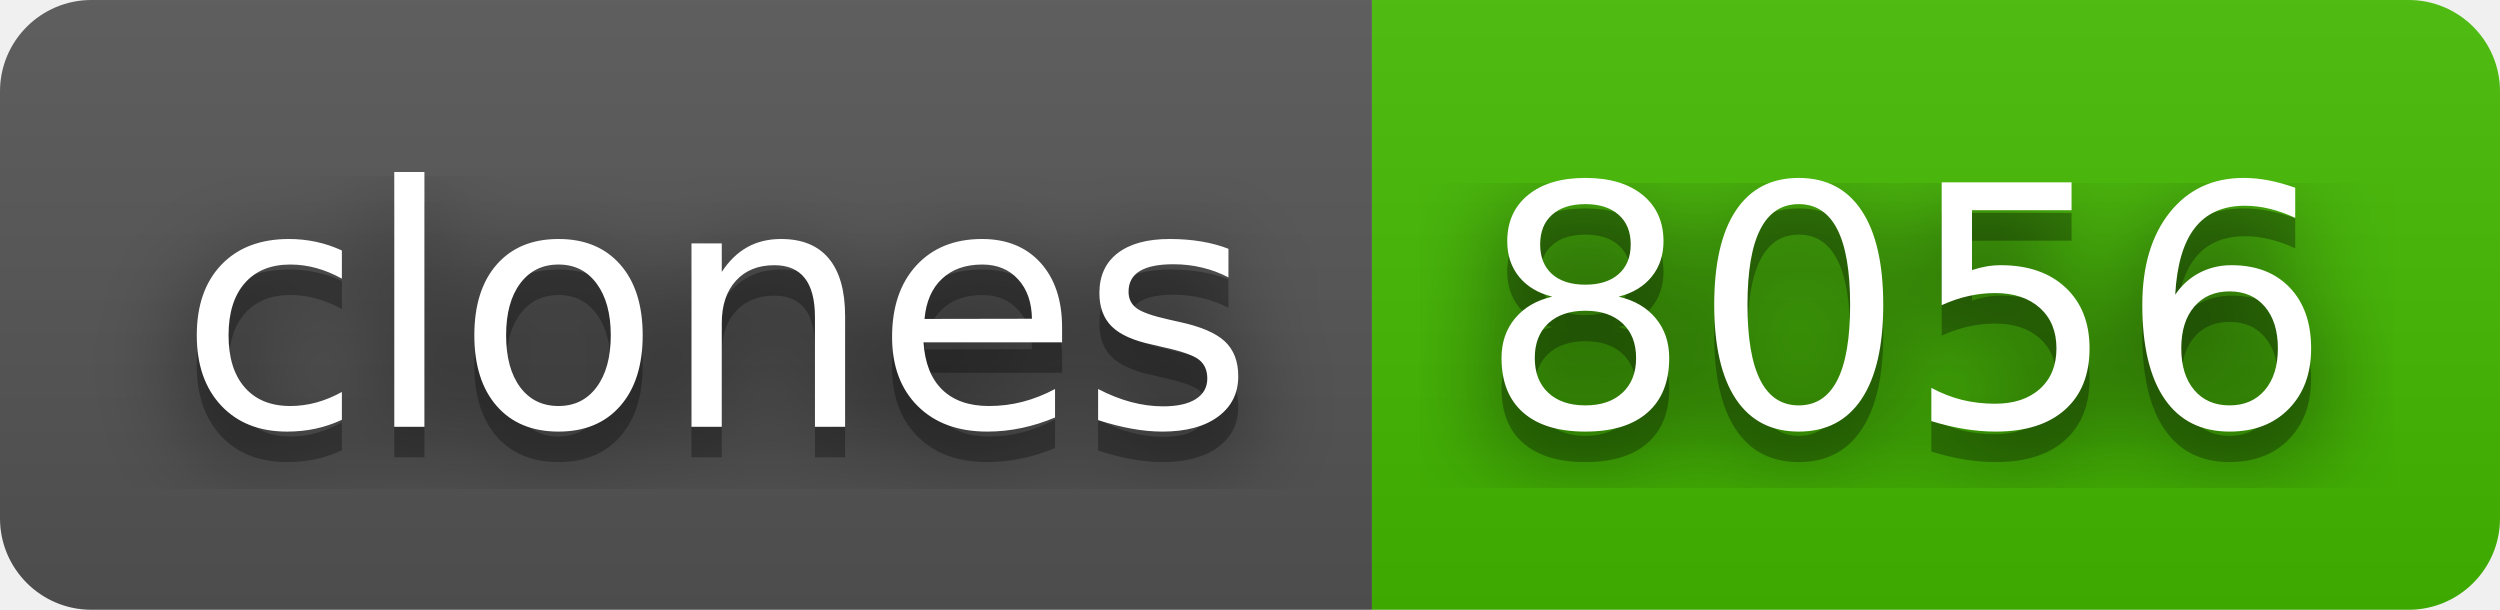
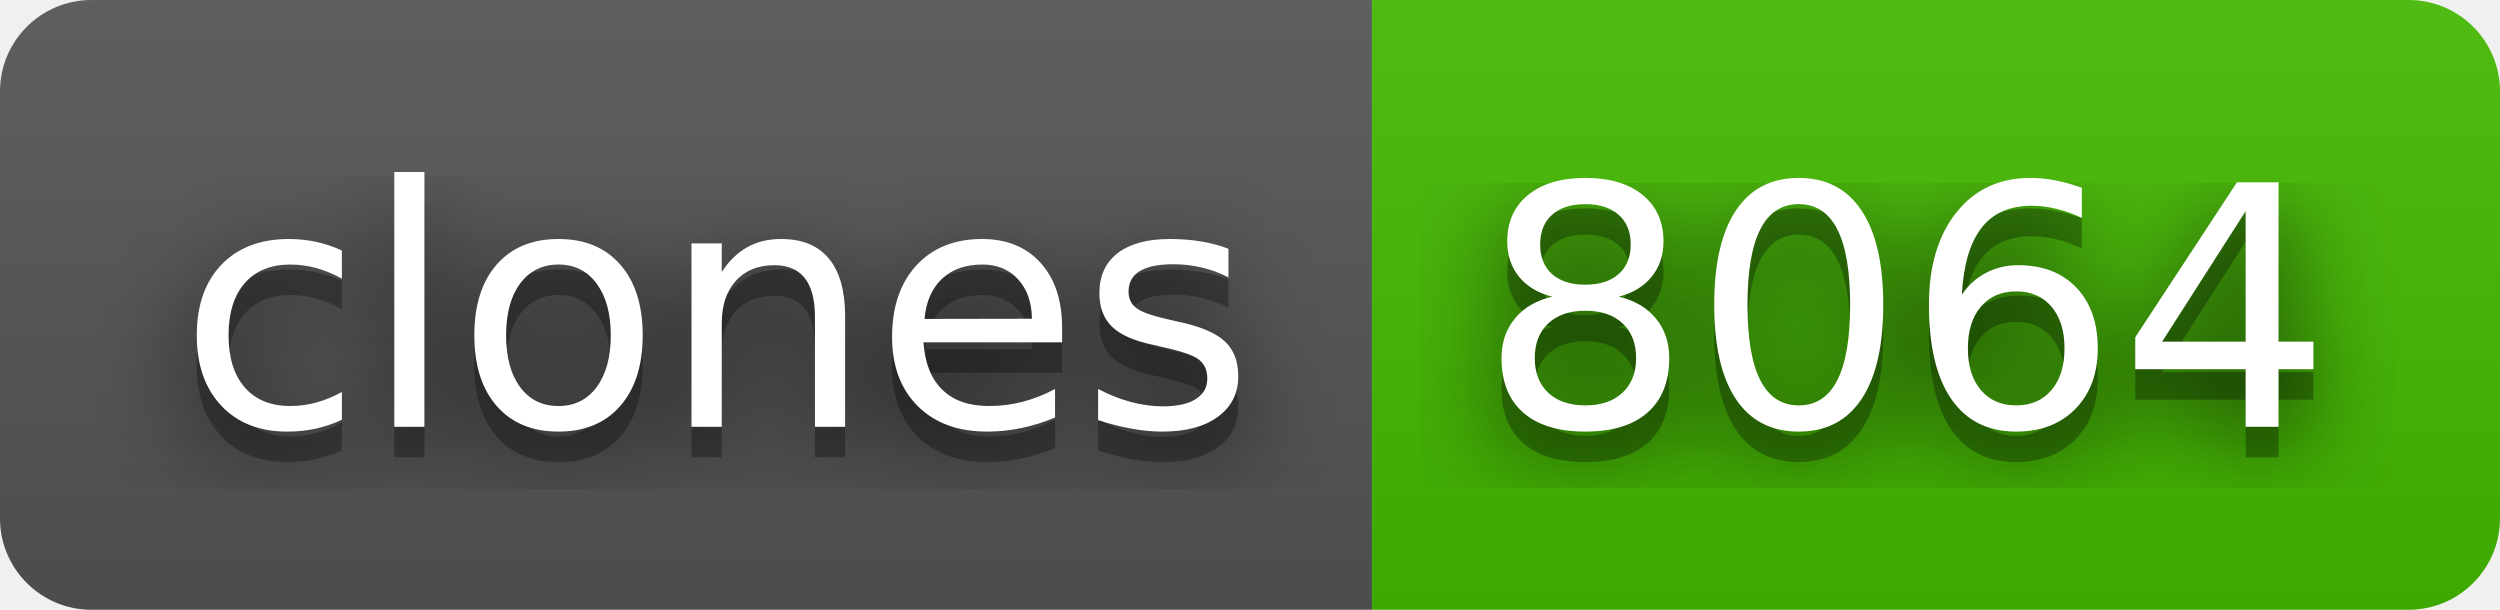
- <svg xmlns="http://www.w3.org/2000/svg" width="82" height="20" role="img" aria-label="clones: 8056">
+ <svg xmlns="http://www.w3.org/2000/svg" width="82" height="20" role="img" aria-label="clones: 8064">
  <filter id="blur">
    <feGaussianBlur stdDeviation="16" />
  </filter>
  <linearGradient id="s" x2="0" y2="100%">
    <stop offset="0" stop-color="#bbb" stop-opacity=".1" />
    <stop offset="1" stop-opacity=".1" />
  </linearGradient>
  <clipPath id="r">
    <rect width="82" height="20" rx="3" />
  </clipPath>
  <g clip-path="url(#r)">
    <rect width="45" height="20" fill="#555" />
    <rect x="45" width="37" height="20" fill="#4b0" />
    <rect width="82" height="20" fill="url(#s)" />
  </g>
  <g fill="#fff" text-anchor="middle" font-family="Verdana,Geneva,DejaVu Sans,sans-serif" text-rendering="geometricPrecision" font-size="110">
    <g transform="scale(.1)">
      <g aria-hidden="true" fill="#010101">
        <text x="235" y="150" fill-opacity=".8" filter="url(#blur)" textLength="350">clones</text>
        <text x="235" y="150" fill-opacity=".3" textLength="350">clones</text>
      </g>
      <text x="235" y="140" textLength="350">clones</text>
    </g>
    <g transform="scale(.1)">
      <g aria-hidden="true" fill="#010101">
-         <text x="625" y="150" fill-opacity=".8" filter="url(#blur)" textLength="270">8056</text>
-         <text x="625" y="150" fill-opacity=".3" textLength="270">8056</text>
+         <text x="625" y="150" fill-opacity=".8" filter="url(#blur)" textLength="270">8064</text>
+         <text x="625" y="150" fill-opacity=".3" textLength="270">8064</text>
      </g>
-       <text x="625" y="140" textLength="270">8056</text>
+       <text x="625" y="140" textLength="270">8064</text>
    </g>
  </g>
</svg>
